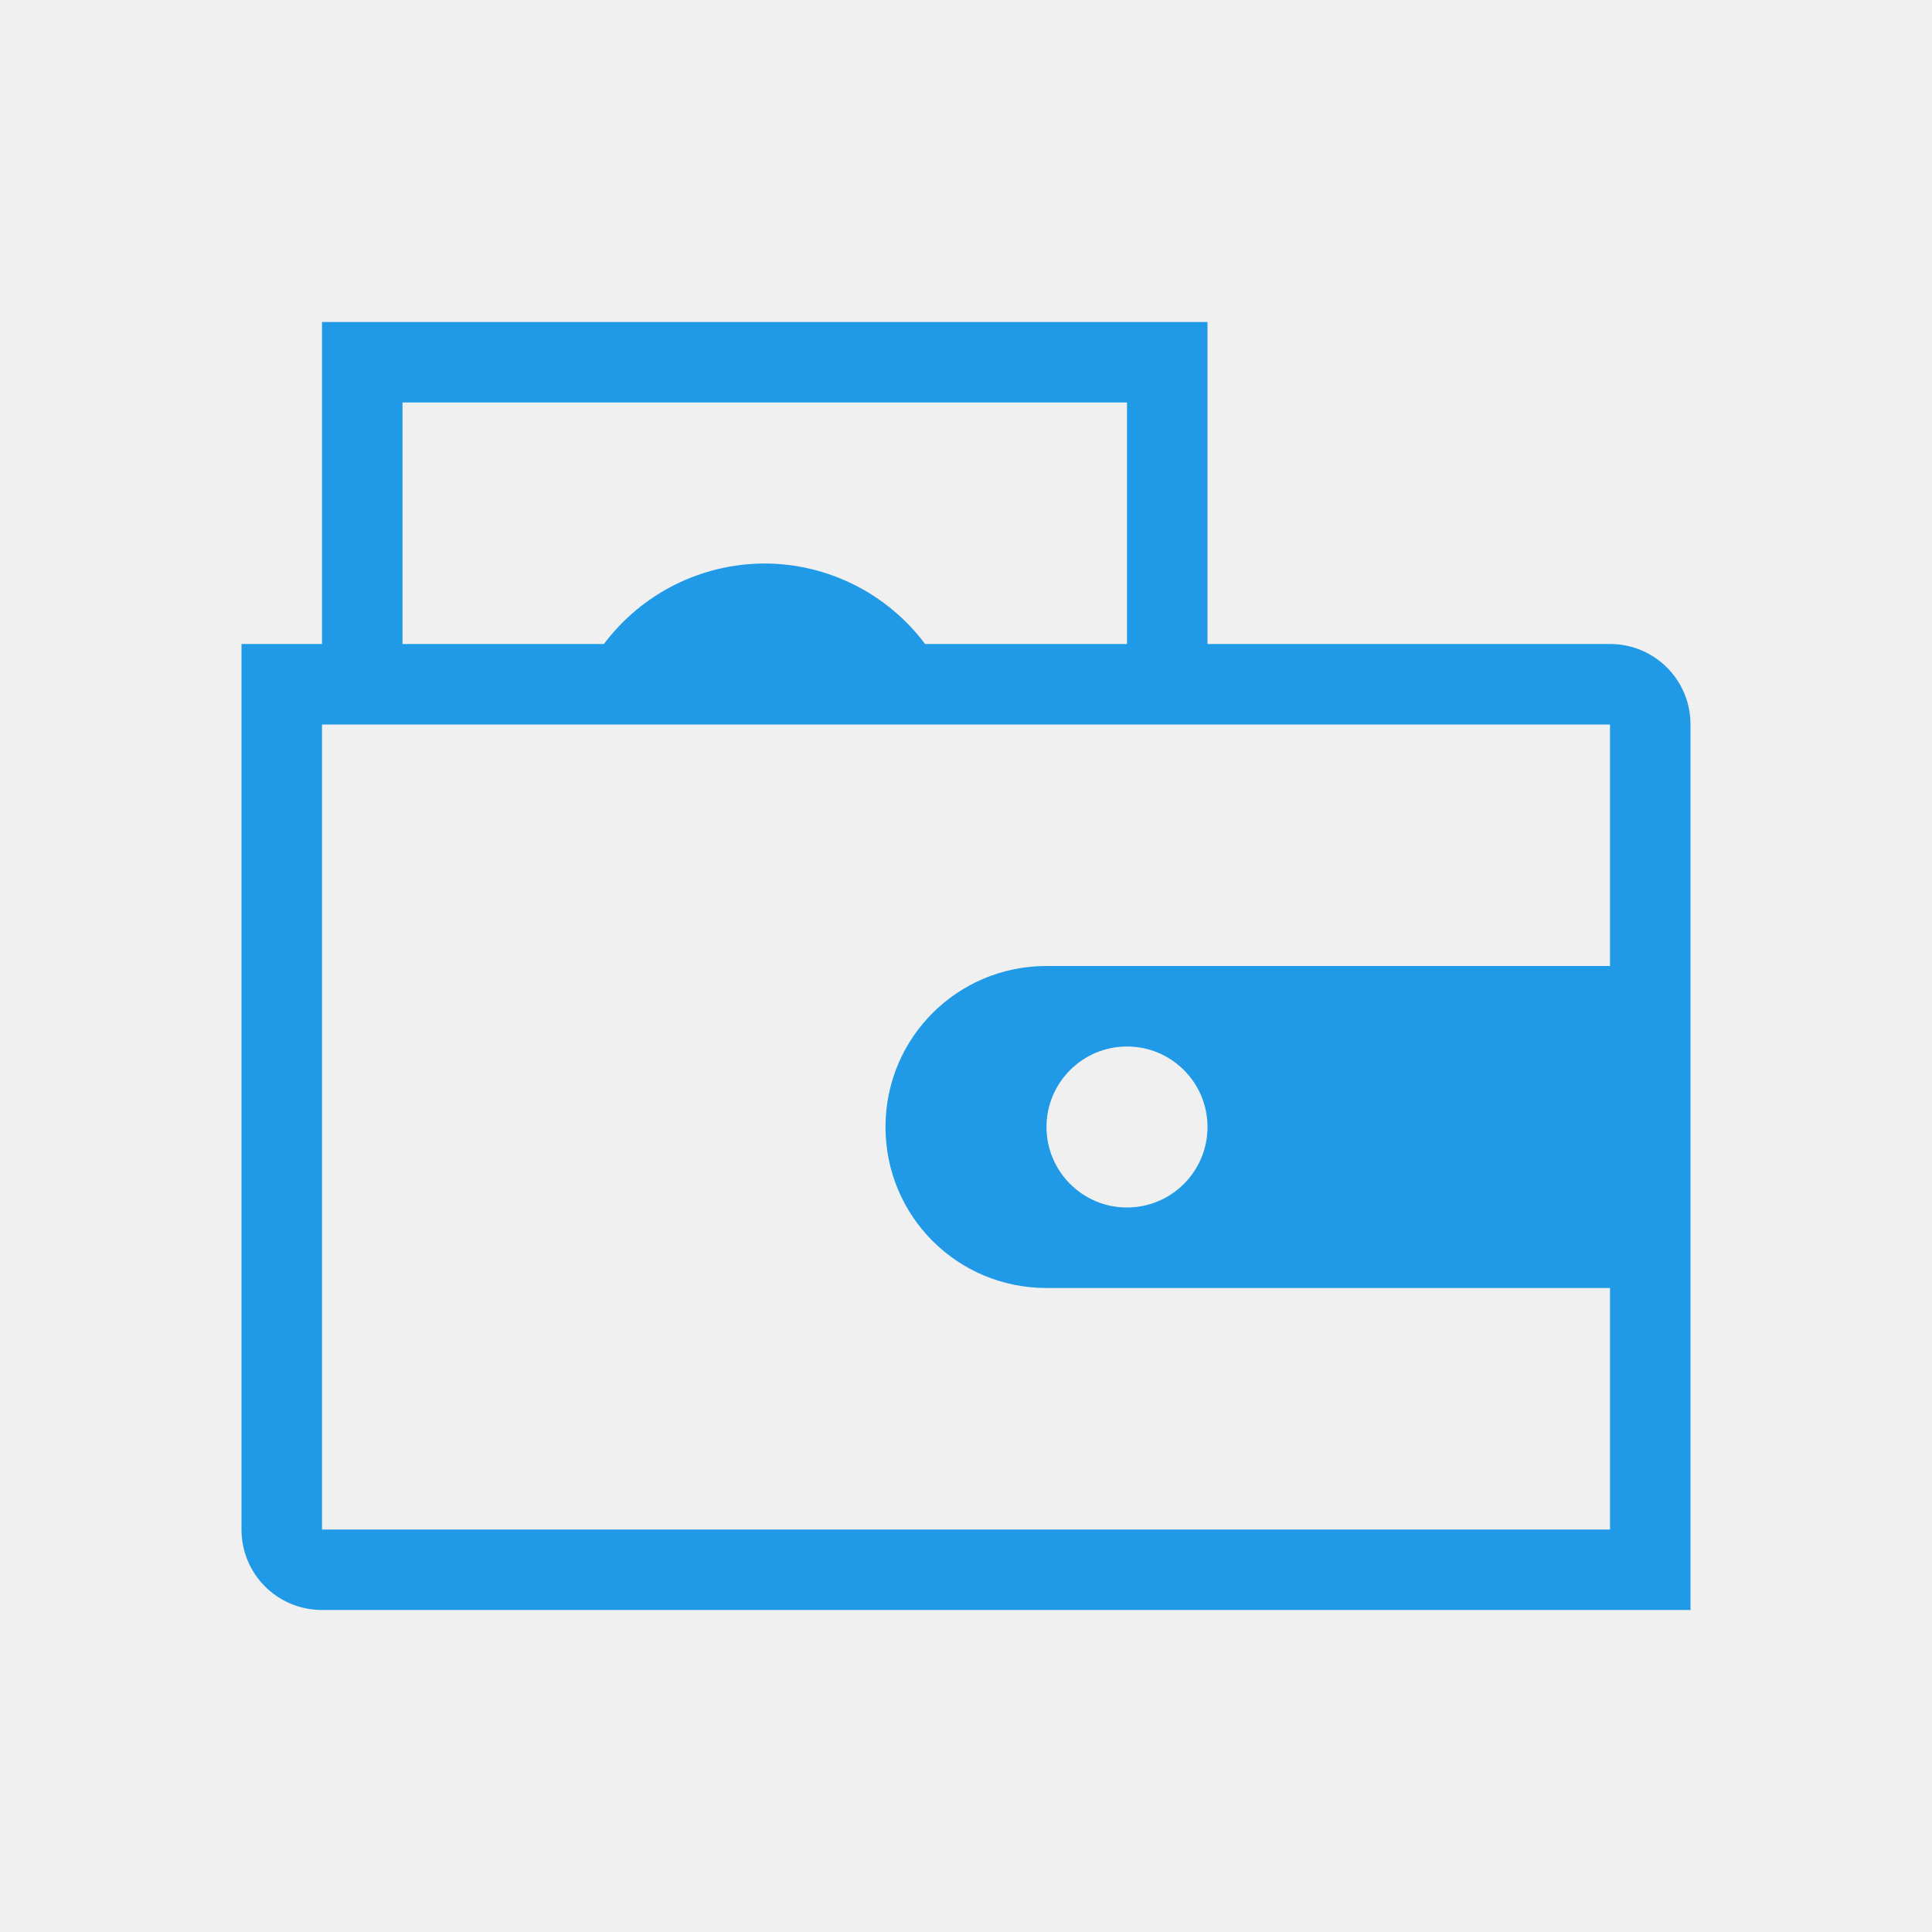
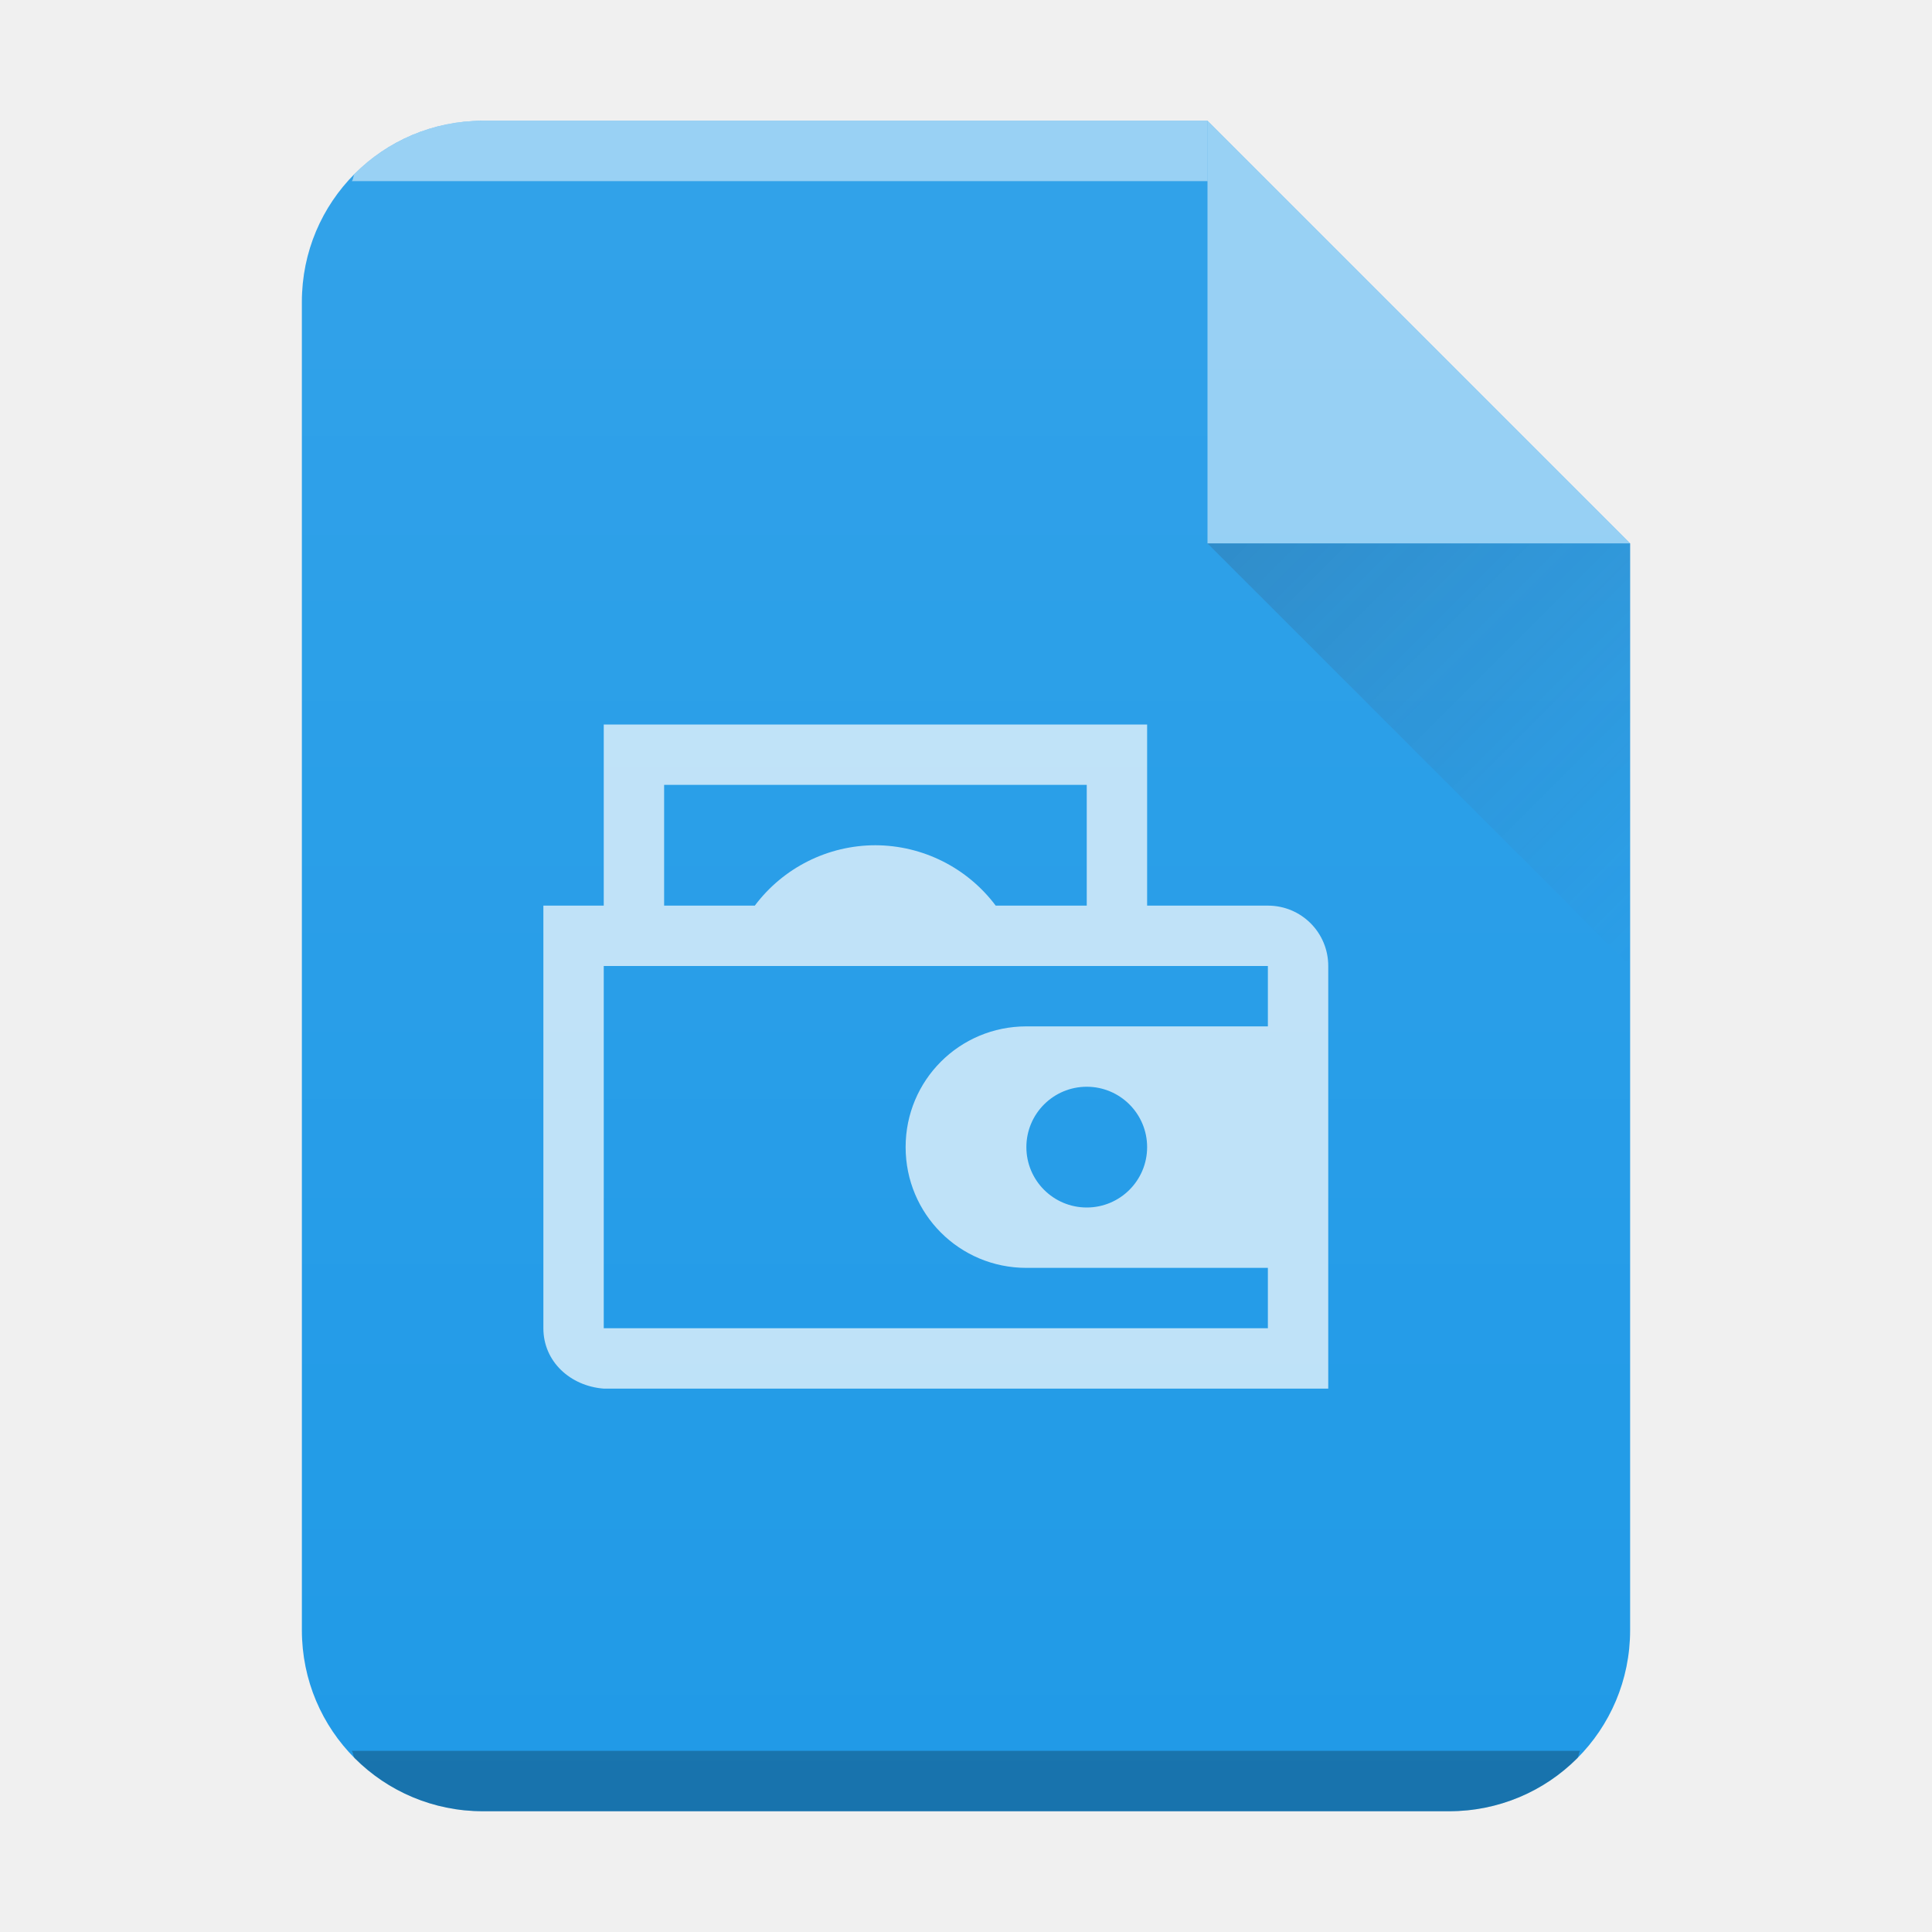
- <svg xmlns="http://www.w3.org/2000/svg" version="1.1" viewBox="0 0 24 24" width="24" height="24">
-   <g transform="translate(1,1)">
-     <path d="m3 3v4h-1v11c0 0.554 0.446 1 1 1h17v-11c0-0.554-0.446-1-1-1h-5v-4zm1 1h9v3h-2.508c-0.47-0.627-1.208-0.998-1.992-1-0.786 6.144e-4 -1.526 0.371-1.998 1h-2.502zm-1 4h16v3h-7c-1.108 0-2 0.892-2 2s0.892 2 2 2h7v3h-16zm10 4c0.552 0 1 0.448 1 1s-0.448 1-1 1-1-0.448-1-1 0.448-1 1-1z" fill="#209ae7" />
-   </g>
+ <svg xmlns="http://www.w3.org/2000/svg" xmlns:xlink="http://www.w3.org/1999/xlink" viewBox="0 0 32 32" version="1.1" id="svg34">
+   <defs id="defs18">
+     <linearGradient gradientTransform="matrix(.5 0 0 -.48276 10 31.45)" gradientUnits="userSpaceOnUse" x2="0" y2="3" y1="61" id="a">
+       <stop offset="0" stop-color="#19b5fe" id="stop2" />
+       <stop stop-color="#22a7f0" offset="1" id="stop4" />
+     </linearGradient>
+     <linearGradient id="d" y1="524.8" x1="404.57" y2="531.8" x2="411.57" gradientUnits="userSpaceOnUse" gradientTransform="translate(-384.57,-515.8)">
+       <stop stop-color="#383e51" id="stop7" />
+       <stop offset="1" stop-color="#655c6f" stop-opacity="0" id="stop9" />
+     </linearGradient>
+     <linearGradient xlink:href="#b" id="c" x1="5" y1="30" x2="5" y2="2" gradientUnits="userSpaceOnUse" gradientTransform="translate(-20)" />
+     <linearGradient id="b" y1="392.36" y2="365.36" x2="0" gradientUnits="userSpaceOnUse" gradientTransform="translate(309.57 152.44)">
+       <stop stop-color="#fff" stop-opacity="0" id="stop13" />
+       <stop offset="1" stop-color="#fff" stop-opacity=".2" id="stop15" />
+     </linearGradient>
+   </defs>
+   <path d="M 20,2 H 8 C 6.338,2 5,3.338 5,5 v 22 c 0,1.662 1.338,3 3,3 h 16 c 1.662,0 3,-1.338 3,-3 V 9 Z" id="path20" style="fill:#209ae7" />
+   <path d="M 8,2 A 2.99,2.99 0 0 0 5.877,2.877 C 5.846,2.908 5.857,2.967 5.827,3 H 20 V 2 Z" id="path22" style="color:#000000;opacity:0.5;fill:#ffffff" />
+   <path d="m 5.826,29 c 0.03,0.033 0.02,0.092 0.051,0.123 A 2.99,2.99 0 0 0 8,30 h 16 a 2.99,2.99 0 0 0 2.123,-0.877 c 0.031,-0.031 0.02,-0.09 0.05,-0.123 z" id="path24" style="color:#000000;opacity:0.25" />
+   <path class="ColorScheme-Text" d="m 10,12 v 3 H 9 v 7 c 0,0.554 0.448,0.958 1,1 h 12 v -7 c 0,-0.554 -0.446,-1 -1,-1 h -2 v -3 z m 1,1 h 7 v 2 H 16.492 A 2.5,2.5 0 0 0 14.5,14 2.5,2.5 0 0 0 12.502,15 H 11 Z m -1,3 h 11 v 1 h -4 c -1.108,0 -2,0.892 -2,2 0,1.108 0.892,2 2,2 h 4 v 1 H 10 Z m 8,2 a 1,1 0 1 1 0,2 1,1 0 0 1 0,-2 z" id="path26" style="opacity:0.75;fill:#ffffff;fill-opacity:0.941" />
+   <path d="M 20,2 H 8 C 6.338,2 5,3.338 5,5 v 22 c 0,1.662 1.338,3 3,3 h 16 c 1.662,0 3,-1.338 3,-3 V 9 Z" id="path28" style="opacity:0.4;fill:url(#c)" />
+   <path d="M 27,9 20,2 v 7 z" id="path30" style="color:#000000;opacity:0.5;fill:#ffffff;fill-rule:evenodd" />
+   <path d="M 27,16 20,9 h 7 z" id="path32" style="opacity:0.2;fill:url(#d);fill-rule:evenodd" />
</svg>
